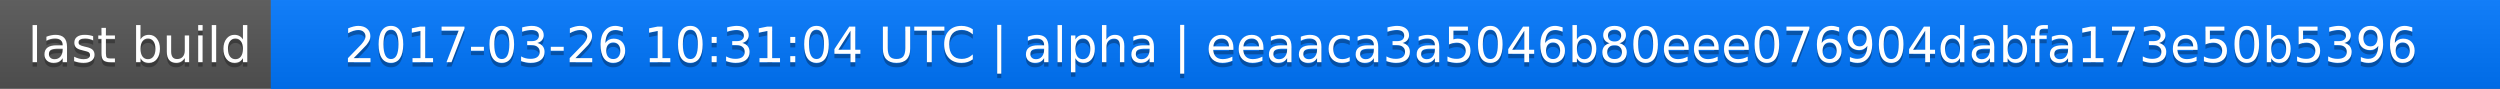
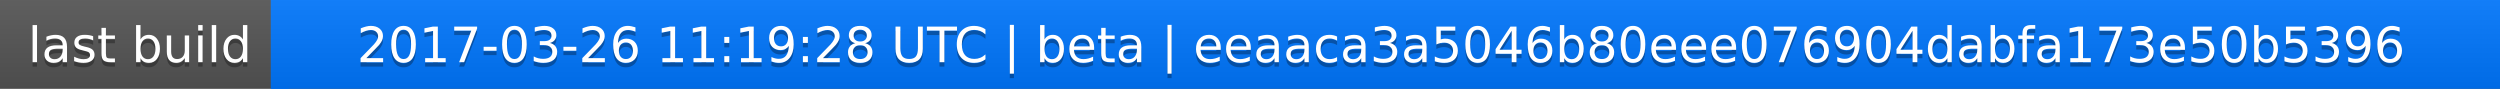
<svg xmlns="http://www.w3.org/2000/svg" width="563" height="20">
  <linearGradient id="a" x2="0" y2="100%">
    <stop offset="0" stop-color="#bbb" stop-opacity=".1" />
    <stop offset="1" stop-opacity=".1" />
  </linearGradient>
  <rect rx="0" width="563" height="20" fill="#555" />
  <rect rx="0" x="61" width="502" height="20" fill="#07f" />
  <path fill="#07f" d="M61 0h4v20h-4z" />
  <rect rx="0" width="563" height="20" fill="url(#a)" />
  <g fill="#fff" text-anchor="middle" font-family="DejaVu Sans,Verdana,Geneva,sans-serif" font-size="11">
    <text x="31.5" y="15" fill="#010101" fill-opacity=".3">last build</text>
    <text x="31.5" y="14">last build</text>
-     <text x="311" y="15" fill="#010101" fill-opacity=".3">2017-03-26 10:31:04 UTC | alpha | eeaaca3a5046b80eee076904dabfa173e50b5396</text>
-     <text x="311" y="14">2017-03-26 10:31:04 UTC | alpha | eeaaca3a5046b80eee076904dabfa173e50b5396</text>
+     <text x="311" y="15" fill="#010101" fill-opacity=".3">2017-03-26 11:19:28 UTC | beta | eeaaca3a5046b80eee076904dabfa173e50b5396</text>
+     <text x="311" y="14">2017-03-26 11:19:28 UTC | beta | eeaaca3a5046b80eee076904dabfa173e50b5396</text>
  </g>
</svg>
